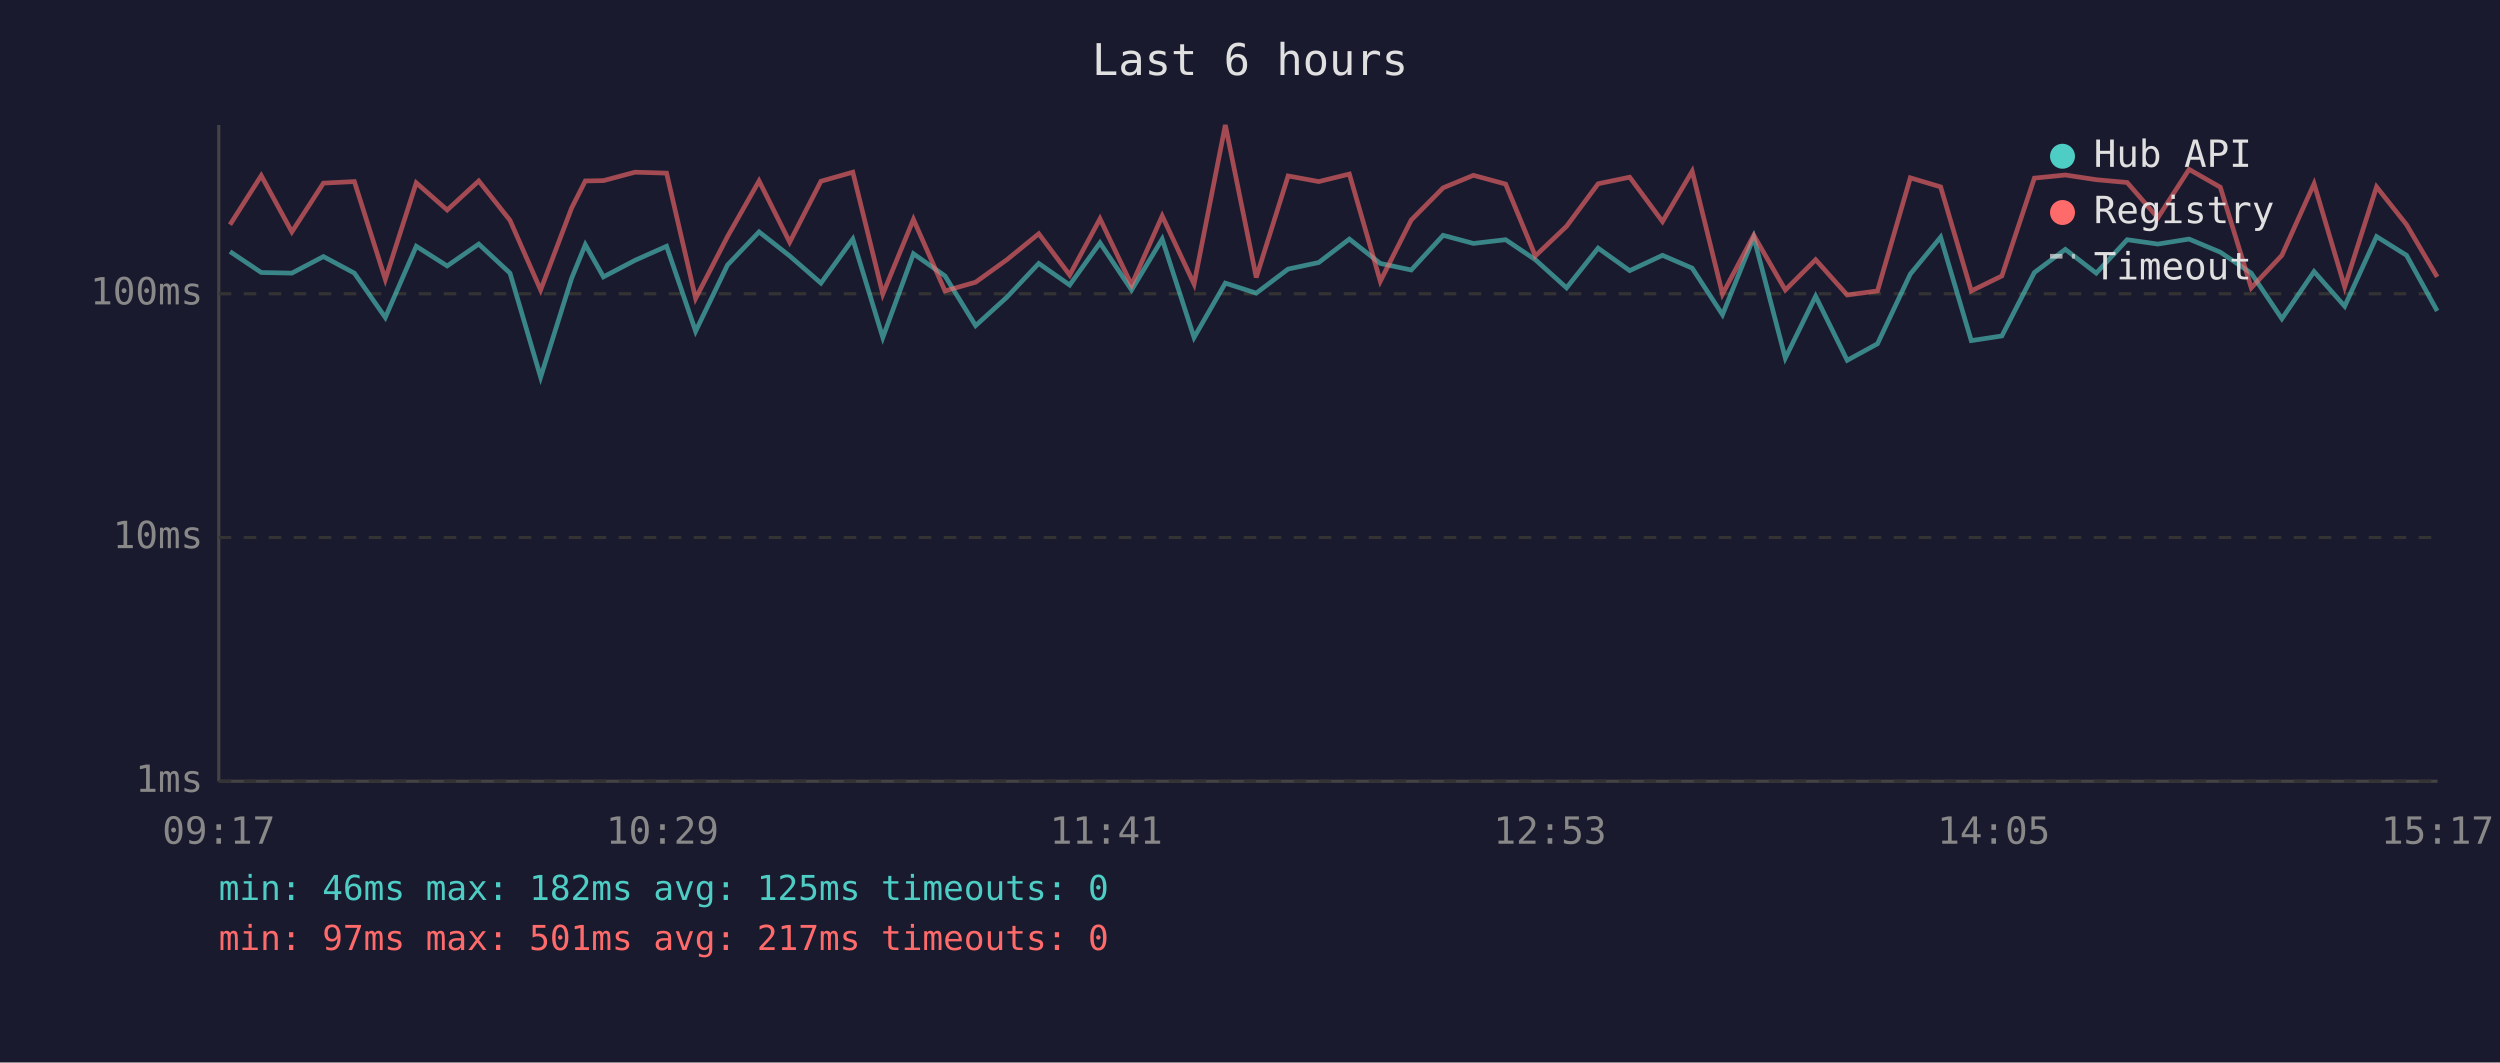
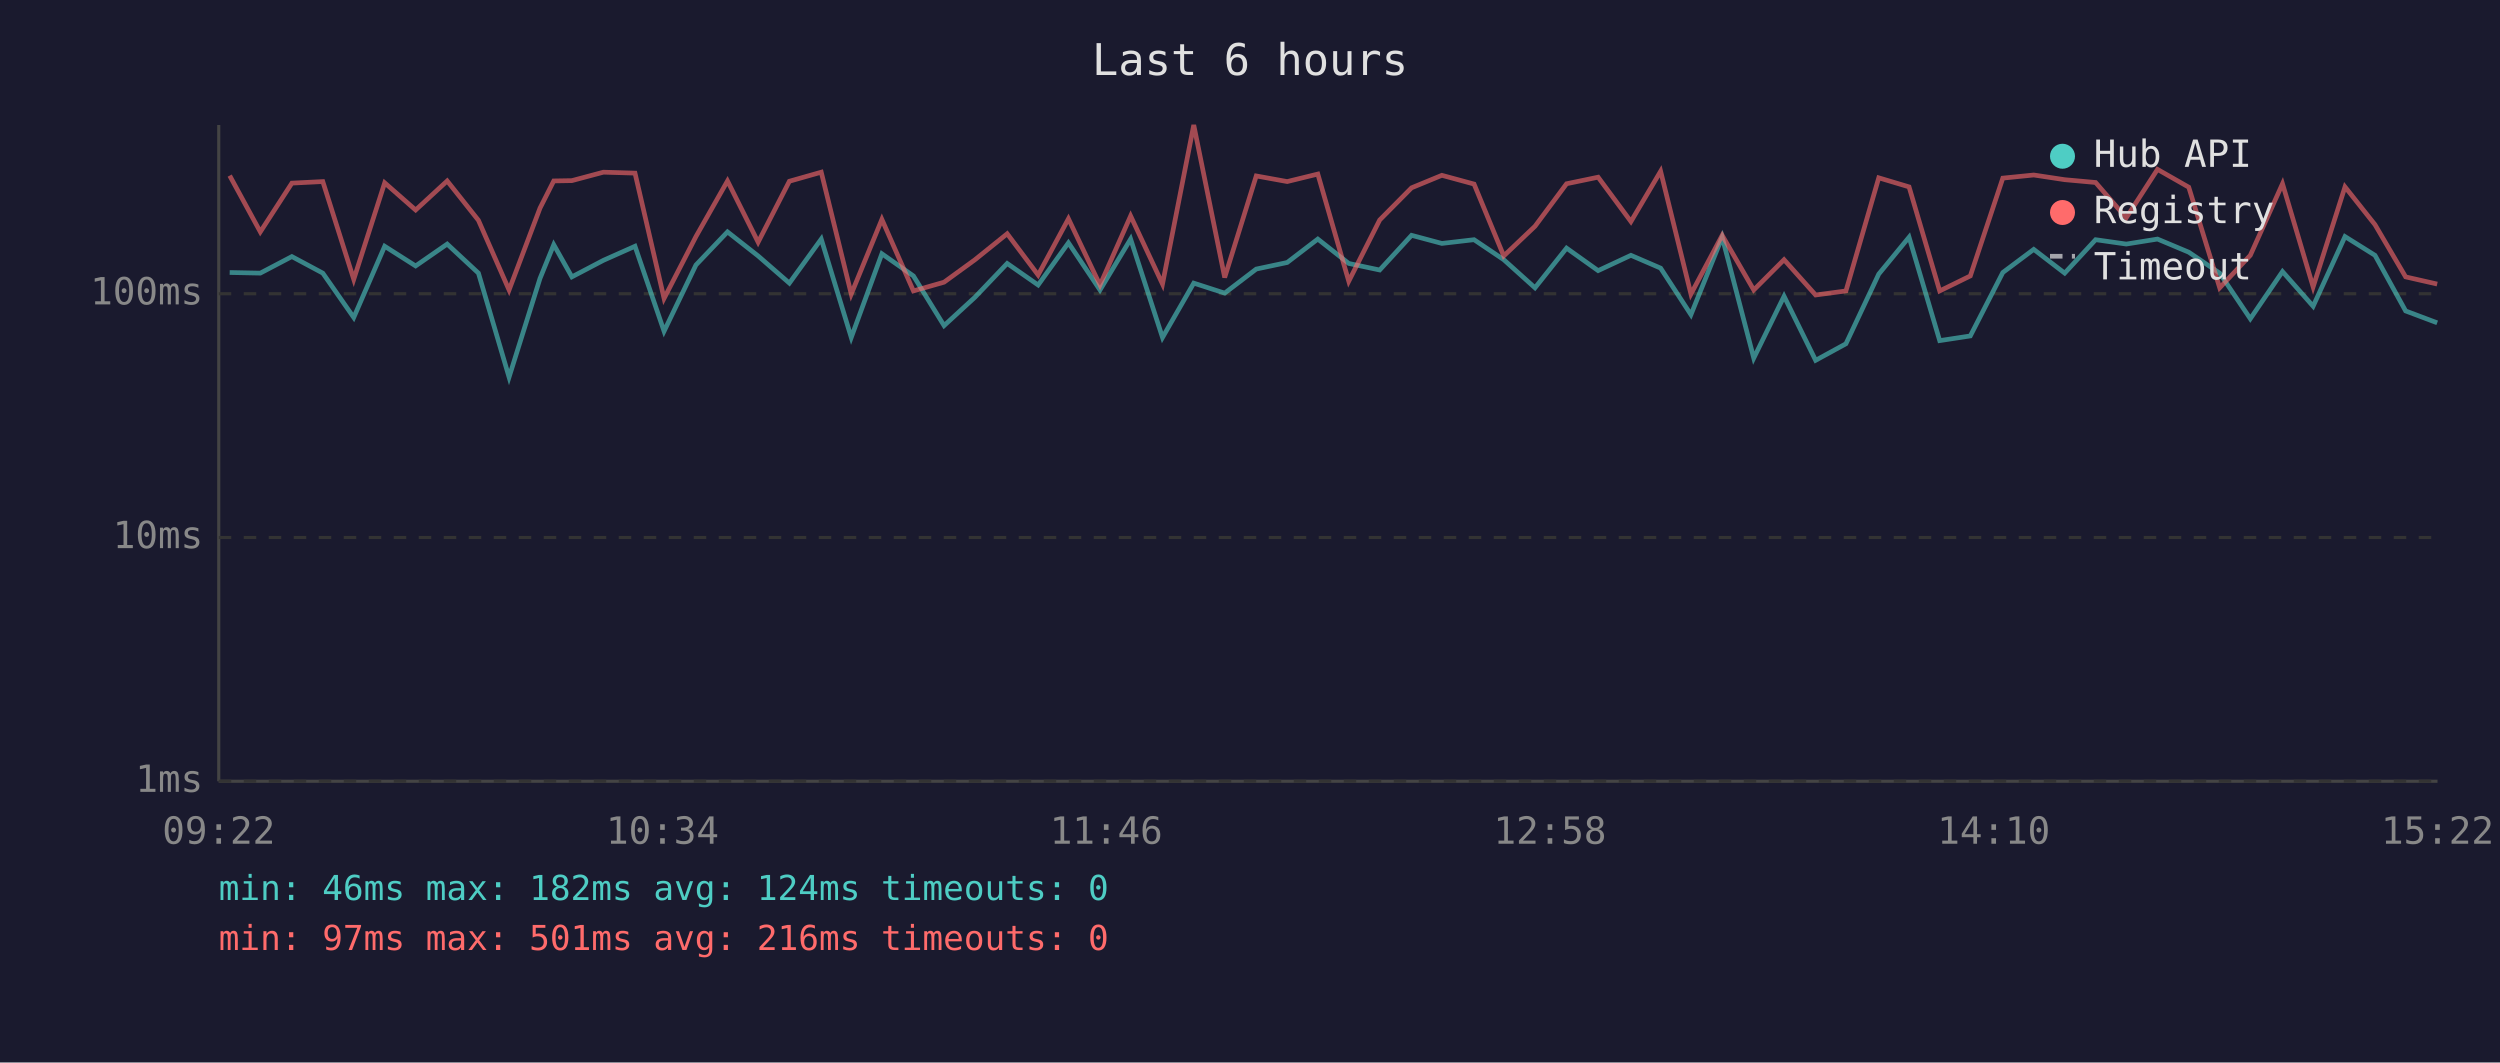
<svg xmlns="http://www.w3.org/2000/svg" viewBox="0 0 800 340" font-family="monospace" font-size="12">
  <rect width="800" height="340" fill="#1a1a2e" />
  <text x="400" y="24" fill="#e0e0e0" font-size="14" text-anchor="middle">Last 6 hours</text>
  <line x1="70" y1="40" x2="70" y2="250" stroke="#444" stroke-width="1" />
  <line x1="70" y1="250" x2="780" y2="250" stroke="#444" stroke-width="1" />
  <line x1="70" y1="250" x2="780" y2="250" stroke="#333" stroke-width="1" stroke-dasharray="4" />
  <text x="65" y="250" fill="#888" text-anchor="end" dominant-baseline="middle">1ms</text>
  <line x1="70" y1="172" x2="780" y2="172" stroke="#333" stroke-width="1" stroke-dasharray="4" />
  <text x="65" y="172" fill="#888" text-anchor="end" dominant-baseline="middle">10ms</text>
  <line x1="70" y1="94" x2="780" y2="94" stroke="#333" stroke-width="1" stroke-dasharray="4" />
  <text x="65" y="94" fill="#888" text-anchor="end" dominant-baseline="middle">100ms</text>
-   <text x="70" y="270" fill="#888" text-anchor="middle">09:17</text>
-   <text x="212" y="270" fill="#888" text-anchor="middle">10:29</text>
-   <text x="354" y="270" fill="#888" text-anchor="middle">11:41</text>
-   <text x="496" y="270" fill="#888" text-anchor="middle">12:53</text>
-   <text x="638" y="270" fill="#888" text-anchor="middle">14:05</text>
-   <text x="780" y="270" fill="#888" text-anchor="middle">15:17</text>
-   <polyline points="73.6,80.5 83.6,87.2 93.4,87.4 103.5,82.1 113.4,87.4 123.3,101.6 133.2,78.8 143.1,85.1 153.2,78.1 163.2,87.4 173.0,120.7 182.9,89.1 187.3,78.3 193.1,88.6 203.2,83.3 213.3,78.8 222.6,106.0 232.8,84.8 242.9,74.2 252.7,81.9 262.7,90.6 272.9,76.5 282.5,108.0 292.3,81.2 302.4,88.3 312.2,104.2 322.2,95.1 332.4,84.3 342.3,91.2 352.0,77.7 362.1,92.8 371.9,76.5 382.1,108.0 392.1,90.6 402.0,93.8 412.2,86.1 422.0,84.0 431.8,76.5 441.7,84.3 451.6,86.4 461.8,75.3 471.5,77.9 481.8,76.7 491.3,83.1 501.3,92.1 511.4,79.4 521.5,86.6 532.0,81.7 541.5,85.8 551.2,100.7 561.2,75.9 571.3,114.6 581.0,94.8 591.1,115.3 600.8,110.0 611.3,87.7 621.0,75.9 630.8,109.0 640.6,107.5 651.0,87.2 660.9,79.8 670.8,87.4 680.7,76.7 690.5,78.1 700.5,76.5 710.5,80.7 720.4,87.4 730.2,102.0 740.5,86.9 750.3,98.0 760.5,75.7 770.1,81.7 779.9,99.5" fill="none" stroke="#4ecdc4" stroke-width="1.5" opacity="0.6" />
-   <polyline points="73.6,71.9 83.6,56.2 93.4,74.2 103.5,58.6 113.4,58.1 123.3,89.4 133.2,58.5 143.1,67.2 153.2,57.9 163.2,70.5 173.0,92.8 182.9,66.6 187.3,57.9 193.1,57.8 203.2,55.1 213.3,55.4 222.6,95.5 232.8,75.7 242.9,57.9 252.7,77.5 262.7,58.0 272.9,55.1 282.5,94.1 292.3,70.2 302.4,93.1 312.2,90.3 322.2,83.1 332.4,74.8 342.3,88.0 352.0,70.0 362.1,91.2 371.9,69.1 382.1,90.9 392.1,40.0 402.0,88.8 412.2,56.3 422.0,58.1 431.8,55.7 441.7,90.0 451.6,70.4 461.8,60.1 471.5,56.1 481.8,58.9 491.3,81.9 501.3,72.4 511.4,58.8 521.5,56.7 532.0,70.9 541.5,54.8 551.2,94.1 561.2,75.3 571.3,92.8 581.0,83.1 591.1,94.4 600.8,93.1 611.3,56.9 621.0,59.8 630.8,93.1 640.6,88.3 651.0,57.0 660.9,56.0 670.8,57.5 680.7,58.4 690.5,69.7 700.5,54.2 710.5,59.9 720.4,92.1 730.2,81.7 740.5,58.8 750.3,91.8 760.5,59.8 770.1,71.9 779.9,88.6" fill="none" stroke="#ff6b6b" stroke-width="1.5" opacity="0.6" />
+   <text x="70" y="270" fill="#888" text-anchor="middle">09:22</text>
+   <text x="212" y="270" fill="#888" text-anchor="middle">10:34</text>
+   <text x="354" y="270" fill="#888" text-anchor="middle">11:46</text>
+   <text x="496" y="270" fill="#888" text-anchor="middle">12:58</text>
+   <text x="638" y="270" fill="#888" text-anchor="middle">14:10</text>
+   <text x="780" y="270" fill="#888" text-anchor="middle">15:22</text>
+   <polyline points="73.5,87.2 83.3,87.4 93.4,82.1 103.3,87.4 113.2,101.6 123.1,78.8 133.0,85.1 143.1,78.1 153.1,87.4 162.9,120.7 172.8,89.1 177.2,78.3 183.0,88.6 193.1,83.3 203.2,78.8 212.5,106.0 222.7,84.8 232.8,74.2 242.6,81.9 252.6,90.6 262.8,76.5 272.4,108.0 282.2,81.2 292.3,88.3 302.1,104.2 312.0,95.1 322.3,84.3 332.2,91.2 341.9,77.7 352.0,92.8 361.8,76.5 372.0,108.0 382.0,90.6 391.9,93.8 402.0,86.1 411.9,84.0 421.7,76.5 431.6,84.3 441.5,86.4 451.7,75.3 461.4,77.9 471.7,76.7 481.2,83.1 491.2,92.1 501.3,79.4 511.4,86.6 521.9,81.7 531.4,85.8 541.1,100.7 551.1,75.9 561.2,114.6 570.9,94.8 581.0,115.3 590.7,110.0 601.2,87.7 610.9,75.9 620.7,109.0 630.5,107.5 640.9,87.2 650.8,79.8 660.7,87.4 670.6,76.7 680.4,78.1 690.4,76.5 700.4,80.7 710.3,87.4 720.1,102.0 730.4,86.9 740.2,98.0 750.4,75.7 760.0,81.7 769.8,99.5 779.9,103.3" fill="none" stroke="#4ecdc4" stroke-width="1.5" opacity="0.6" />
+   <polyline points="73.5,56.2 83.3,74.2 93.4,58.6 103.3,58.1 113.2,89.4 123.1,58.5 133.0,67.2 143.1,57.9 153.1,70.5 162.9,92.8 172.8,66.6 177.2,57.9 183.0,57.8 193.1,55.1 203.2,55.4 212.5,95.5 222.7,75.7 232.8,57.9 242.6,77.5 252.6,58.0 262.8,55.1 272.4,94.1 282.2,70.2 292.3,93.1 302.1,90.3 312.0,83.1 322.3,74.8 332.2,88.0 341.9,70.0 352.0,91.2 361.8,69.1 372.0,90.9 382.0,40.0 391.9,88.8 402.0,56.3 411.9,58.1 421.7,55.7 431.6,90.0 441.5,70.4 451.7,60.1 461.4,56.1 471.7,58.9 481.2,81.9 491.2,72.4 501.3,58.8 511.4,56.7 521.9,70.9 531.4,54.8 541.1,94.1 551.1,75.3 561.2,92.8 570.9,83.1 581.0,94.4 590.7,93.1 601.2,56.9 610.9,59.8 620.7,93.1 630.5,88.3 640.9,57.0 650.8,56.0 660.7,57.5 670.6,58.4 680.4,69.7 690.4,54.2 700.4,59.9 710.3,92.1 720.1,81.7 730.4,58.8 740.2,91.8 750.4,59.8 760.0,71.9 769.8,88.6 779.9,90.9" fill="none" stroke="#ff6b6b" stroke-width="1.5" opacity="0.6" />
  <circle cx="660" cy="50" r="4" fill="#4ecdc4" />
  <text x="670" y="50" fill="#e0e0e0" dominant-baseline="middle">Hub API</text>
  <circle cx="660" cy="68" r="4" fill="#ff6b6b" />
  <text x="670" y="68" fill="#e0e0e0" dominant-baseline="middle">Registry</text>
  <line x1="656" y1="82" x2="664" y2="82" stroke="#e0e0e0" stroke-width="1.5" stroke-dasharray="4,3" opacity="0.7" />
  <text x="670" y="86" fill="#e0e0e0" dominant-baseline="middle">Timeout</text>
-   <text x="70" y="288" fill="#4ecdc4" font-size="11">min: 46ms  max: 182ms  avg: 125ms  timeouts: 0</text>
-   <text x="70" y="304" fill="#ff6b6b" font-size="11">min: 97ms  max: 501ms  avg: 217ms  timeouts: 0</text>
+   <text x="70" y="288" fill="#4ecdc4" font-size="11">min: 46ms  max: 182ms  avg: 124ms  timeouts: 0</text>
+   <text x="70" y="304" fill="#ff6b6b" font-size="11">min: 97ms  max: 501ms  avg: 216ms  timeouts: 0</text>
</svg>
